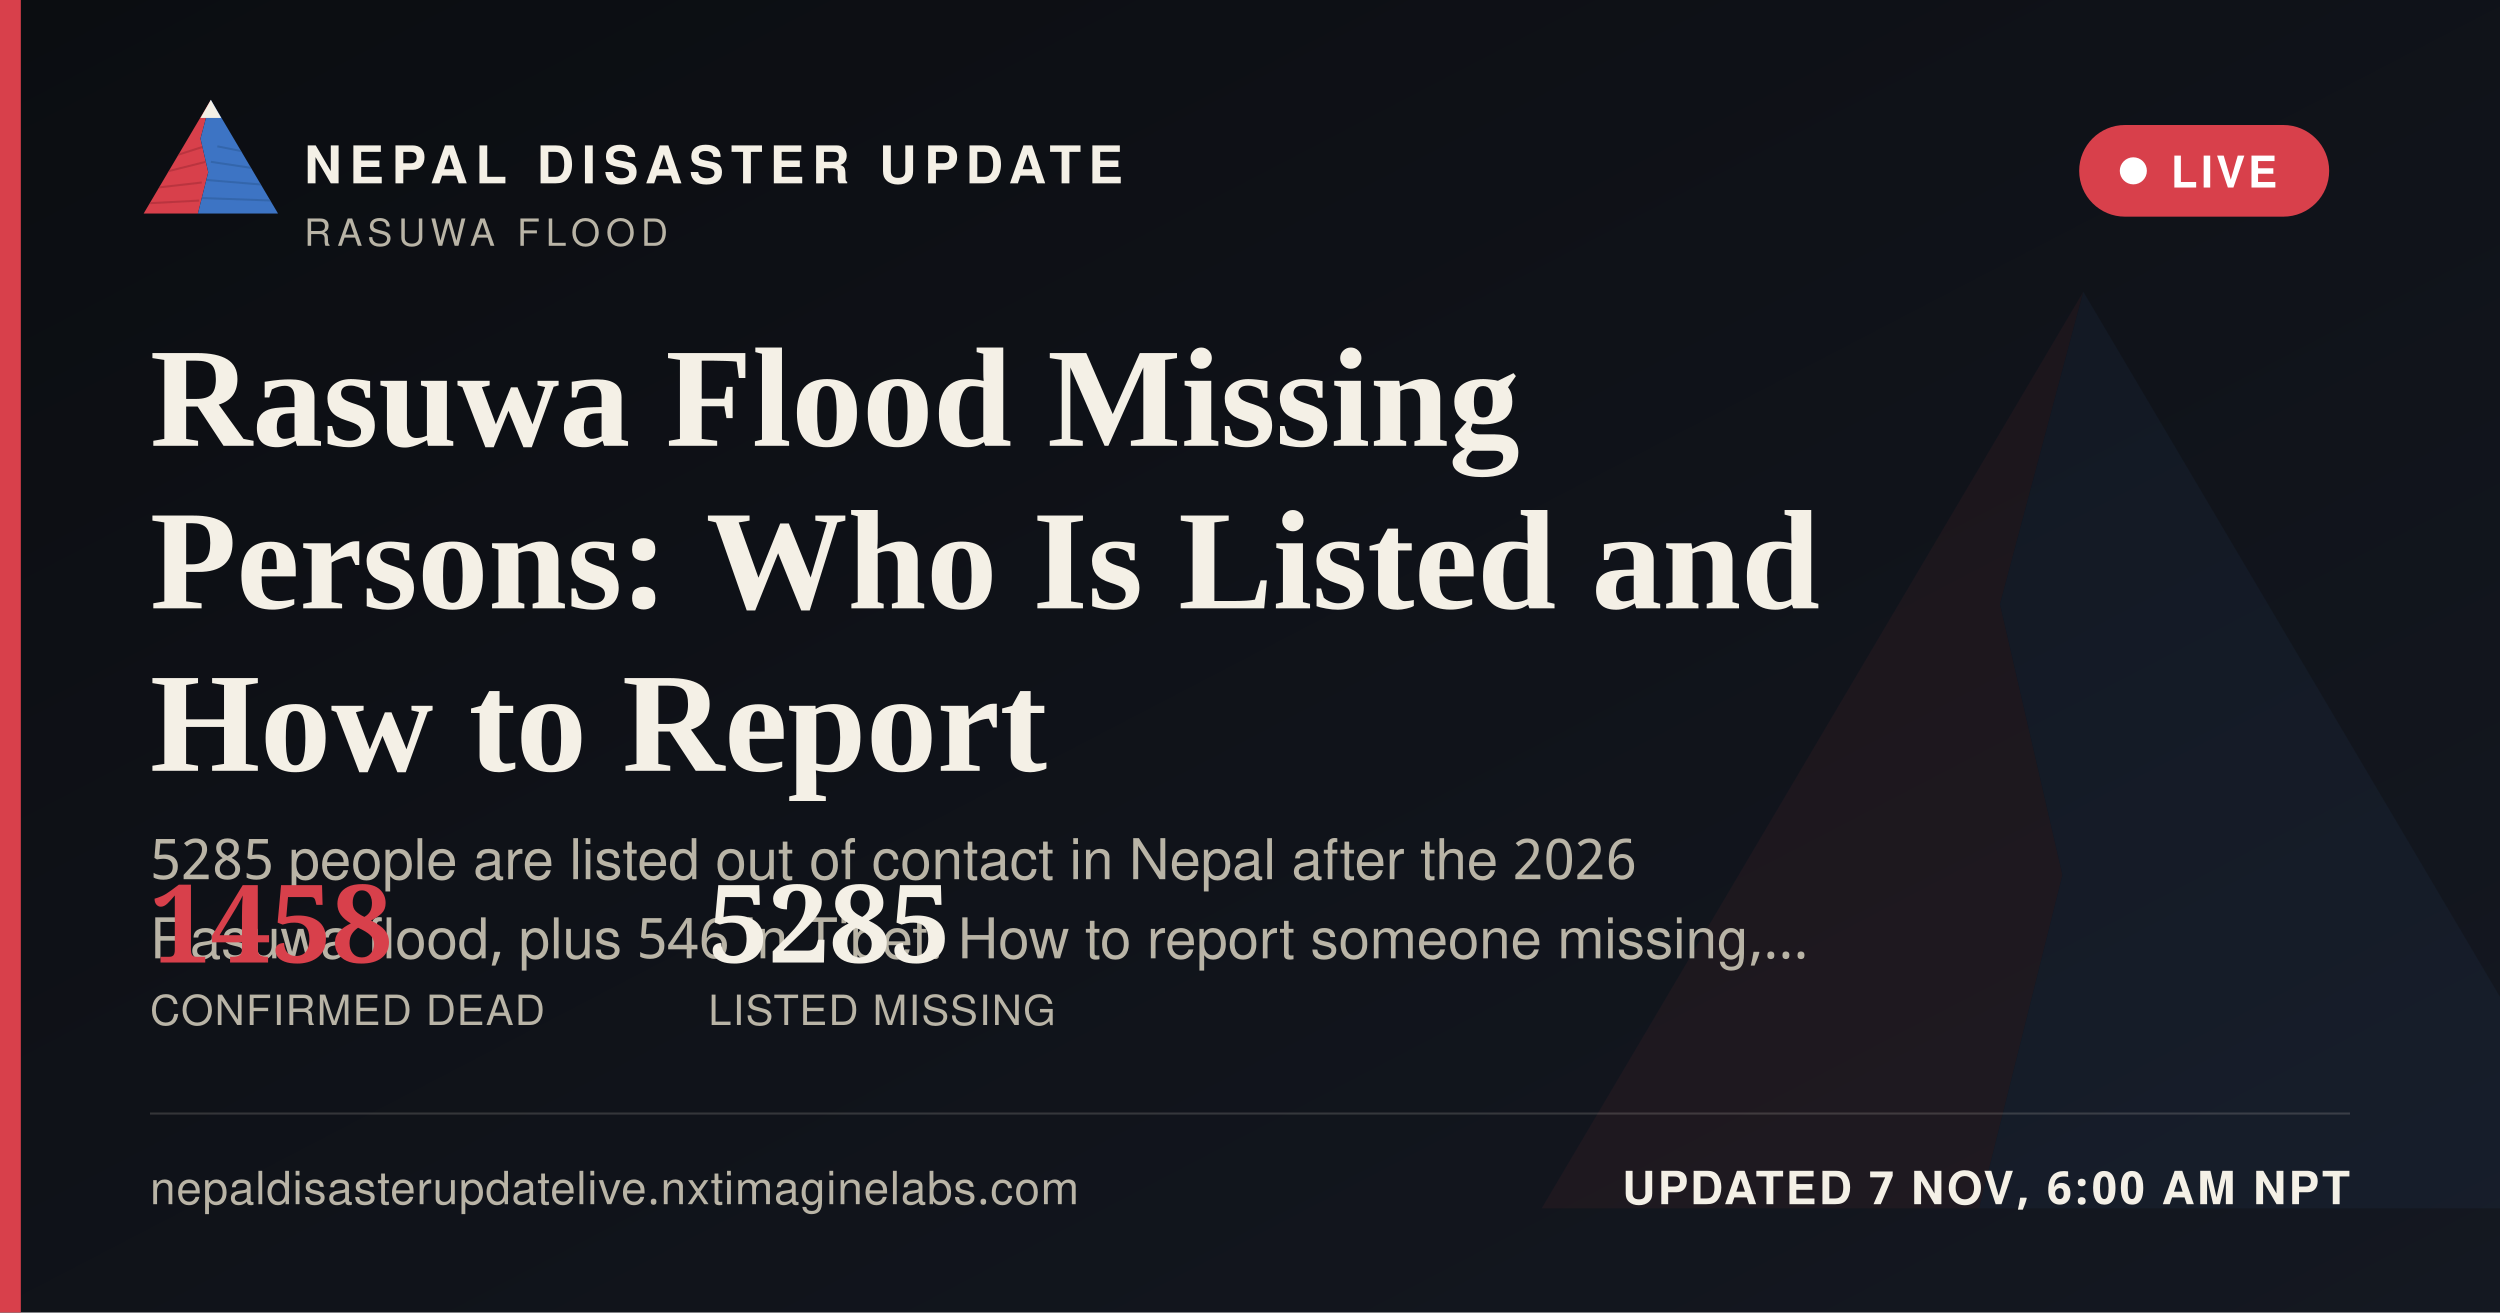
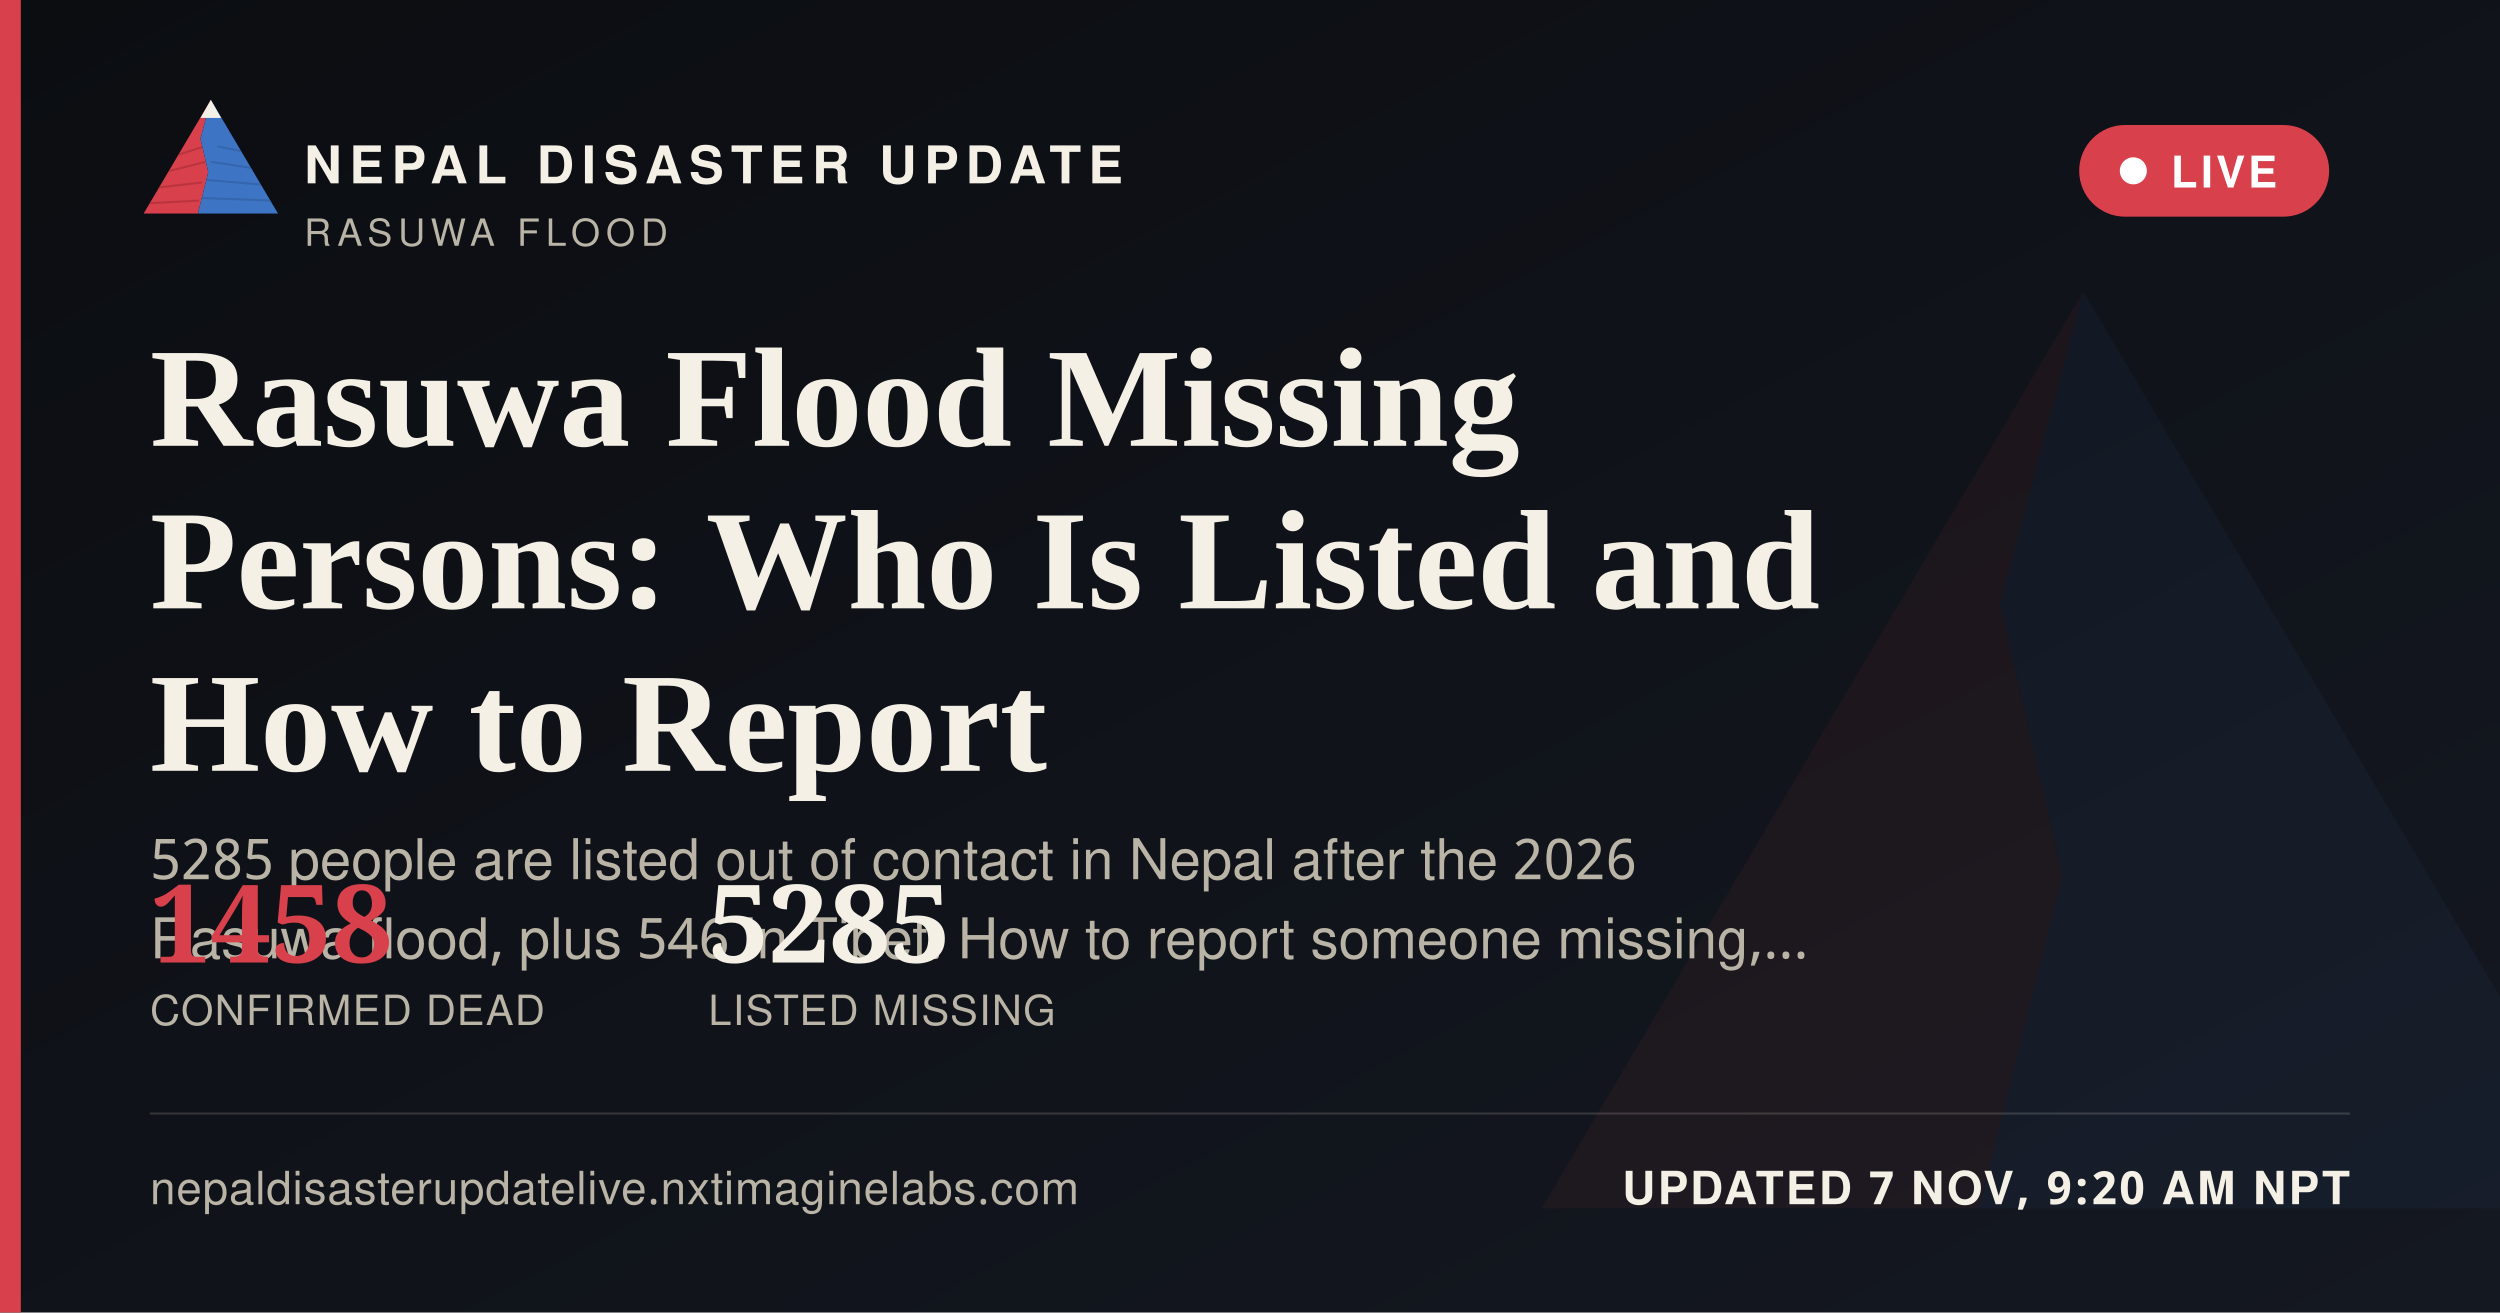
<svg xmlns="http://www.w3.org/2000/svg" width="1200" height="630" viewBox="0 0 1200 630">
  <defs>
    <linearGradient id="ogbg" x1="0" y1="0" x2="1" y2="1">
      <stop offset="0" stop-color="#0B0D11" />
      <stop offset="1" stop-color="#141821" />
    </linearGradient>
  </defs>
  <rect width="1200" height="630" fill="url(#ogbg)" />
  <g transform="translate(700,60) scale(5)" opacity="0.06">
    <polygon points="60,16 52,46 58,72 50,104 8,104" fill="#D8404B" />
    <polygon points="60,16 112,104 50,104 58,72 52,46" fill="#3D74C4" />
  </g>
  <rect x="0" y="0" width="10" height="630" fill="#D8404B" />
  <g transform="translate(64,38) scale(0.62)">
    <g>
      <defs>
        <clipPath id="ogLc">
          <polygon points="60,16 52,46 58,72 50,104 8,104" />
        </clipPath>
        <clipPath id="ogRc">
          <polygon points="60,16 112,104 50,104 58,72 52,46" />
        </clipPath>
      </defs>
      <polygon points="60,16 52,46 58,72 50,104 8,104" fill="#D8404B" />
      <g clip-path="url(#ogLc)" stroke="#A32A34" stroke-width="1.6" fill="none" opacity="0.55">
        <path d="M30,60 L55,52" />
        <path d="M24,72 L56,64" />
        <path d="M18,84 L53,80" />
        <path d="M13,96 L51,94" />
      </g>
      <polygon points="60,16 112,104 50,104 58,72 52,46" fill="#3D74C4" />
      <g clip-path="url(#ogRc)" stroke="#2A5793" stroke-width="1.6" fill="none" opacity="0.5">
        <path d="M65,52 L95,58" />
        <path d="M60,64 L100,70" />
        <path d="M56,78 L104,82" />
        <path d="M52,92 L108,94" />
      </g>
      <polygon points="60,16 52,30 68,30" fill="#F4F0E6" />
    </g>
  </g>
  <text x="146" y="88" font-family="'Public Sans', 'Noto Sans Devanagari', 'Helvetica Neue', Helvetica, Arial, sans-serif" font-size="25" font-weight="800" letter-spacing="3.6" fill="#F4F0E6">NEPAL DISASTER UPDATE</text>
  <text x="146" y="118" font-family="'Public Sans', 'Noto Sans Devanagari', 'Helvetica Neue', Helvetica, Arial, sans-serif" font-size="18" letter-spacing="2.8" fill="#B9B4A6">RASUWA FLOOD</text>
  <g>
    <rect x="998" y="60" width="120" height="44" rx="22" fill="#D8404B" stroke="none" />
    <circle cx="1024" cy="82" r="6.5" fill="#FFFFFF" />
    <text x="1042" y="90" font-family="'Public Sans', 'Noto Sans Devanagari', 'Helvetica Neue', Helvetica, Arial, sans-serif" font-size="21" font-weight="700" letter-spacing="1.6" fill="#FFFFFF">LIVE</text>
  </g>
  <text x="72" y="214" font-family="Newsreader, 'Noto Serif Devanagari', Georgia, 'Times New Roman', serif" font-size="68" font-weight="600" fill="#F4F0E6">Rasuwa Flood Missing</text>
  <text x="72" y="292" font-family="Newsreader, 'Noto Serif Devanagari', Georgia, 'Times New Roman', serif" font-size="68" font-weight="600" fill="#F4F0E6">Persons: Who Is Listed and</text>
  <text x="72" y="370" font-family="Newsreader, 'Noto Serif Devanagari', Georgia, 'Times New Roman', serif" font-size="68" font-weight="600" fill="#F4F0E6">How to Report</text>
  <text x="72" y="422" font-family="'Public Sans', 'Noto Sans Devanagari', 'Helvetica Neue', Helvetica, Arial, sans-serif" font-size="27" fill="#B9B4A6">5285 people are listed out of contact in Nepal after the 2026</text>
  <text x="72" y="460" font-family="'Public Sans', 'Noto Sans Devanagari', 'Helvetica Neue', Helvetica, Arial, sans-serif" font-size="27" fill="#B9B4A6">Rasuwa flood, plus 546 in Tibet. How to report someone missing,…</text>
  <g transform="translate(72,462)">
    <text x="0" y="0" font-family="Newsreader, 'Noto Serif Devanagari', Georgia, 'Times New Roman', serif" font-size="52" font-weight="600" fill="#D8404B">1458</text>
    <text x="0" y="30" font-family="'Public Sans', 'Noto Sans Devanagari', 'Helvetica Neue', Helvetica, Arial, sans-serif" font-size="20" letter-spacing="0.6" fill="#B9B4A6">CONFIRMED DEAD</text>
    <text x="268" y="0" font-family="Newsreader, 'Noto Serif Devanagari', Georgia, 'Times New Roman', serif" font-size="52" font-weight="600" fill="#F4F0E6">5285</text>
    <text x="268" y="30" font-family="'Public Sans', 'Noto Sans Devanagari', 'Helvetica Neue', Helvetica, Arial, sans-serif" font-size="20" letter-spacing="0.6" fill="#B9B4A6">LISTED MISSING</text>
  </g>
  <rect x="72" y="534" width="1056" height="1" fill="rgba(244,240,230,0.16)" />
  <text x="72" y="578" font-family="'Public Sans', 'Noto Sans Devanagari', 'Helvetica Neue', Helvetica, Arial, sans-serif" font-size="22" fill="#B9B4A6" letter-spacing="0.4">nepaldisasterupdatelive.nxtimaginelabs.com</text>
-   <text x="1128" y="578" text-anchor="end" font-family="'Public Sans', 'Noto Sans Devanagari', 'Helvetica Neue', Helvetica, Arial, sans-serif" font-size="22" font-weight="700" letter-spacing="1.2" fill="#F4F0E6">UPDATED 7 NOV, 6:00 AM NPT</text>
+   <text x="1128" y="578" text-anchor="end" font-family="'Public Sans', 'Noto Sans Devanagari', 'Helvetica Neue', Helvetica, Arial, sans-serif" font-size="22" font-weight="700" letter-spacing="1.2" fill="#F4F0E6">UPDATED 7 NOV, 9:20 AM NPT</text>
</svg>
